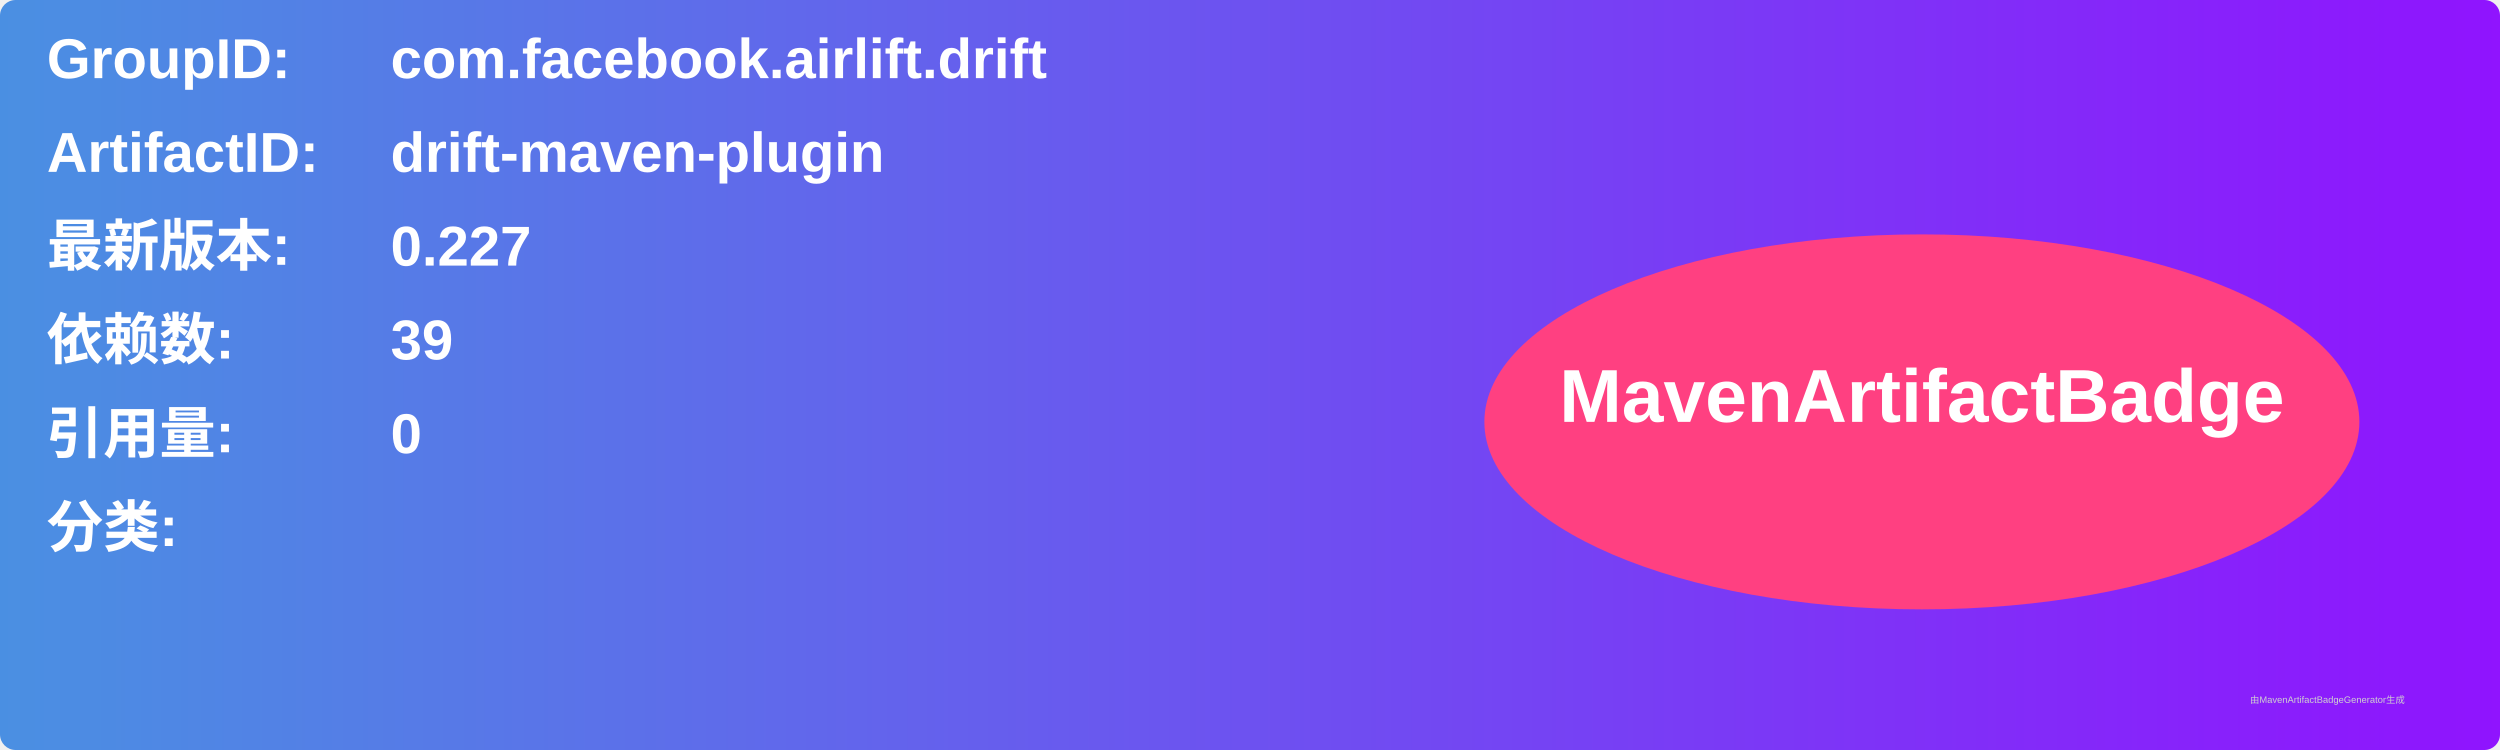
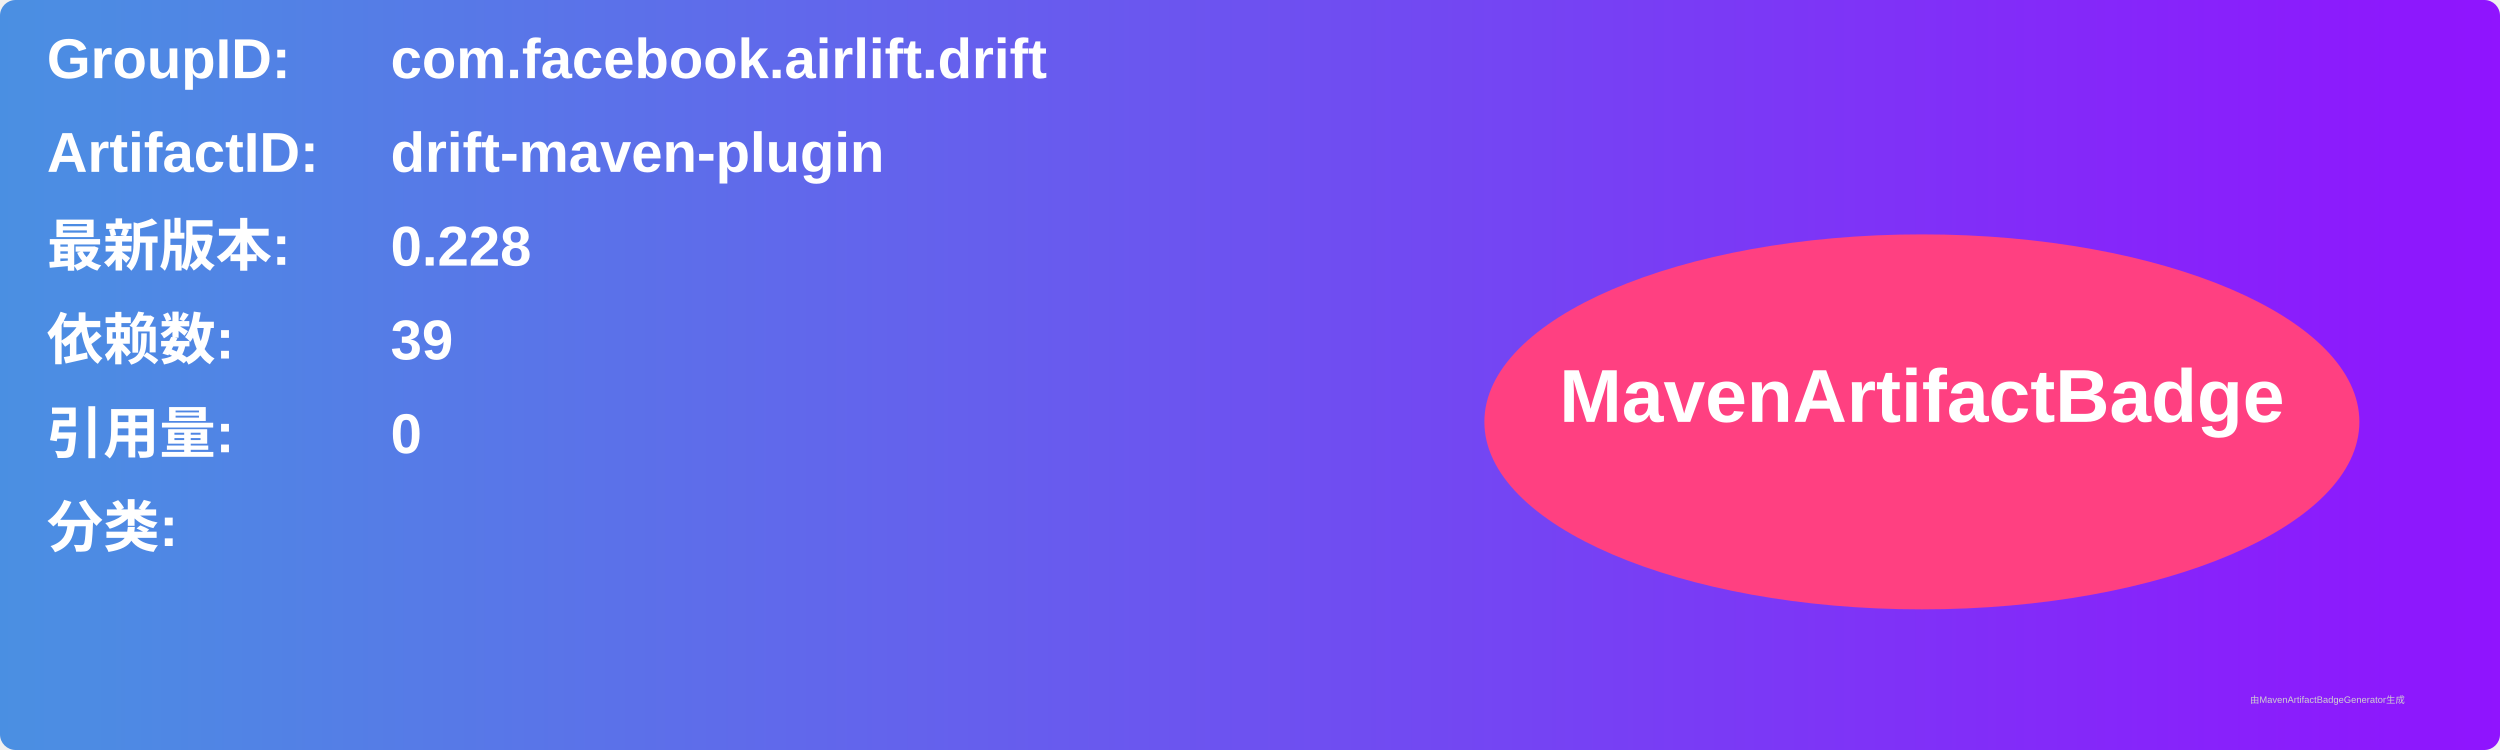
<svg xmlns="http://www.w3.org/2000/svg" width="800" height="240" viewBox="0 0 800 240">
  <linearGradient id="grad" x1="0%" y1="0%" x2="100%" y2="0%">
    <stop offset="0%" stop-color="#4a90e2" />
    <stop offset="100%" stop-color="#9013fe" />
  </linearGradient>
  <rect width="100%" height="100%" rx="5" ry="5" fill="url(#grad)" />
  <g transform="translate(15, 15)">
    <text x="0" y="10" font-family="Arial" font-size="18" fill="white" font-weight="bold" width="260">GroupID:</text>
    <text x="110" y="10" font-family="Arial" font-size="18" fill="white" font-weight="bold" width="460">com.facebook.airlift.drift</text>
    <text x="0" y="40" font-family="Arial" font-size="18" fill="white" font-weight="bold" width="260">ArtifactID:</text>
    <text x="110" y="40" font-family="Arial" font-size="18" fill="white" font-weight="bold" width="460">drift-maven-plugin</text>
    <text x="0" y="70" font-family="Arial" font-size="18" fill="white" font-weight="bold">最新版本:</text>
    <text x="110" y="70" font-family="Arial" font-size="18" fill="white" font-weight="bold">
-       <tspan font-weight="bold">0.227</tspan>
+       <tspan font-weight="bold">0.228</tspan>
    </text>
    <text x="0" y="100" font-family="Arial" font-size="18" fill="white" font-weight="bold">依赖数: </text>
    <text x="110" y="100" font-family="Arial" font-size="18" fill="white">
      <tspan font-weight="bold">39</tspan>
    </text>
    <text x="0" y="130" font-family="Arial" font-size="18" fill="white" font-weight="bold">引用量: </text>
    <text x="110" y="130" font-family="Arial" font-size="18" fill="white">
      <tspan font-weight="bold">0</tspan>
    </text>
    <text x="0" y="160" font-family="Arial" font-size="18" fill="white" font-weight="bold">分类:</text>
    <text x="10" y="190" font-family="Arial" font-size="10" fill="white">
      <tspan font-weight="bold" />
    </text>
    <ellipse cx="600" cy="120" rx="140" ry="60" fill="#ff4081" />
    <text x="600" y="120" text-anchor="middle" font-family="Arial" font-size="24" fill="white" font-weight="bold">MavenArtifactBadge</text>
  </g>
  <text x="720" y="225" font-family="Arial" font-size="3" fill="#d0d0d0">由MavenArtifactBadgeGenerator生成</text>
</svg>
